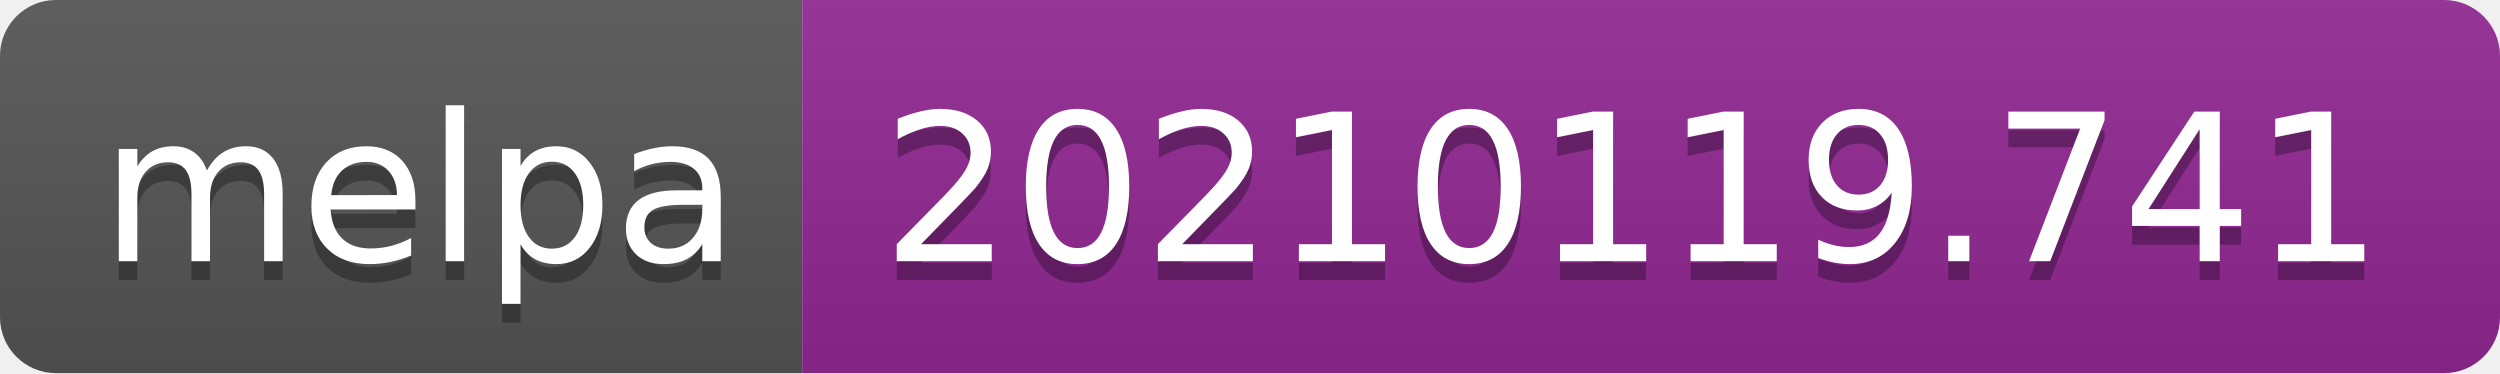
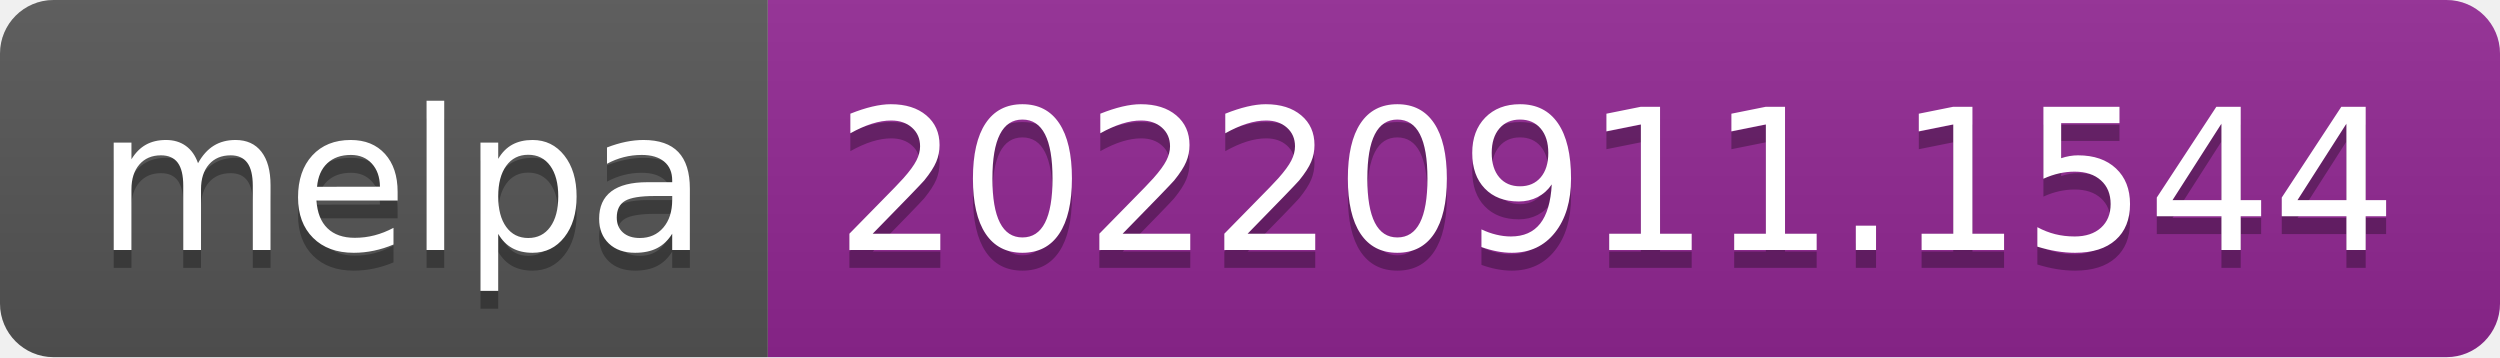
- <svg xmlns="http://www.w3.org/2000/svg" width="134" height="20" role="img" aria-label="melpa: 20210119.741">
+ <svg xmlns="http://www.w3.org/2000/svg" width="140" height="20" role="img" aria-label="melpa: 20220911.1544">
  <linearGradient id="s" x2="0" y2="100%">
    <stop offset="0" stop-color="#bbb" stop-opacity=".1" />
    <stop offset="1" stop-opacity=".1" />
  </linearGradient>
  <clipPath id="r">
-     <rect width="134" height="20" rx="3" fill="#fff" />
+     <rect width="140" height="20" rx="3" fill="#fff" />
  </clipPath>
  <g clip-path="url(#r)">
    <rect width="43" height="20" fill="#555" />
-     <rect x="43" width="91" height="20" fill="#922793" />
-     <rect width="134" height="20" fill="url(#s)" />
+     <rect x="43" width="97" height="20" fill="#922793" />
+     <rect width="140" height="20" fill="url(#s)" />
  </g>
  <g fill="#fff" text-anchor="middle" font-family="Verdana,Geneva,DejaVu Sans,sans-serif" text-rendering="geometricPrecision" font-size="110">
    <text aria-hidden="true" x="225" y="150" fill="#010101" fill-opacity=".3" transform="scale(.1)" textLength="330">melpa</text>
    <text x="225" y="140" transform="scale(.1)" fill="#fff" textLength="330">melpa</text>
-     <text aria-hidden="true" x="875" y="150" fill="#010101" fill-opacity=".3" transform="scale(.1)" textLength="810">20210119.741</text>
-     <text x="875" y="140" transform="scale(.1)" fill="#fff" textLength="810">20210119.741</text>
+     <text aria-hidden="true" x="905" y="150" fill="#010101" fill-opacity=".3" transform="scale(.1)" textLength="870">20220911.1544</text>
+     <text x="905" y="140" transform="scale(.1)" fill="#fff" textLength="870">20220911.1544</text>
  </g>
</svg>
